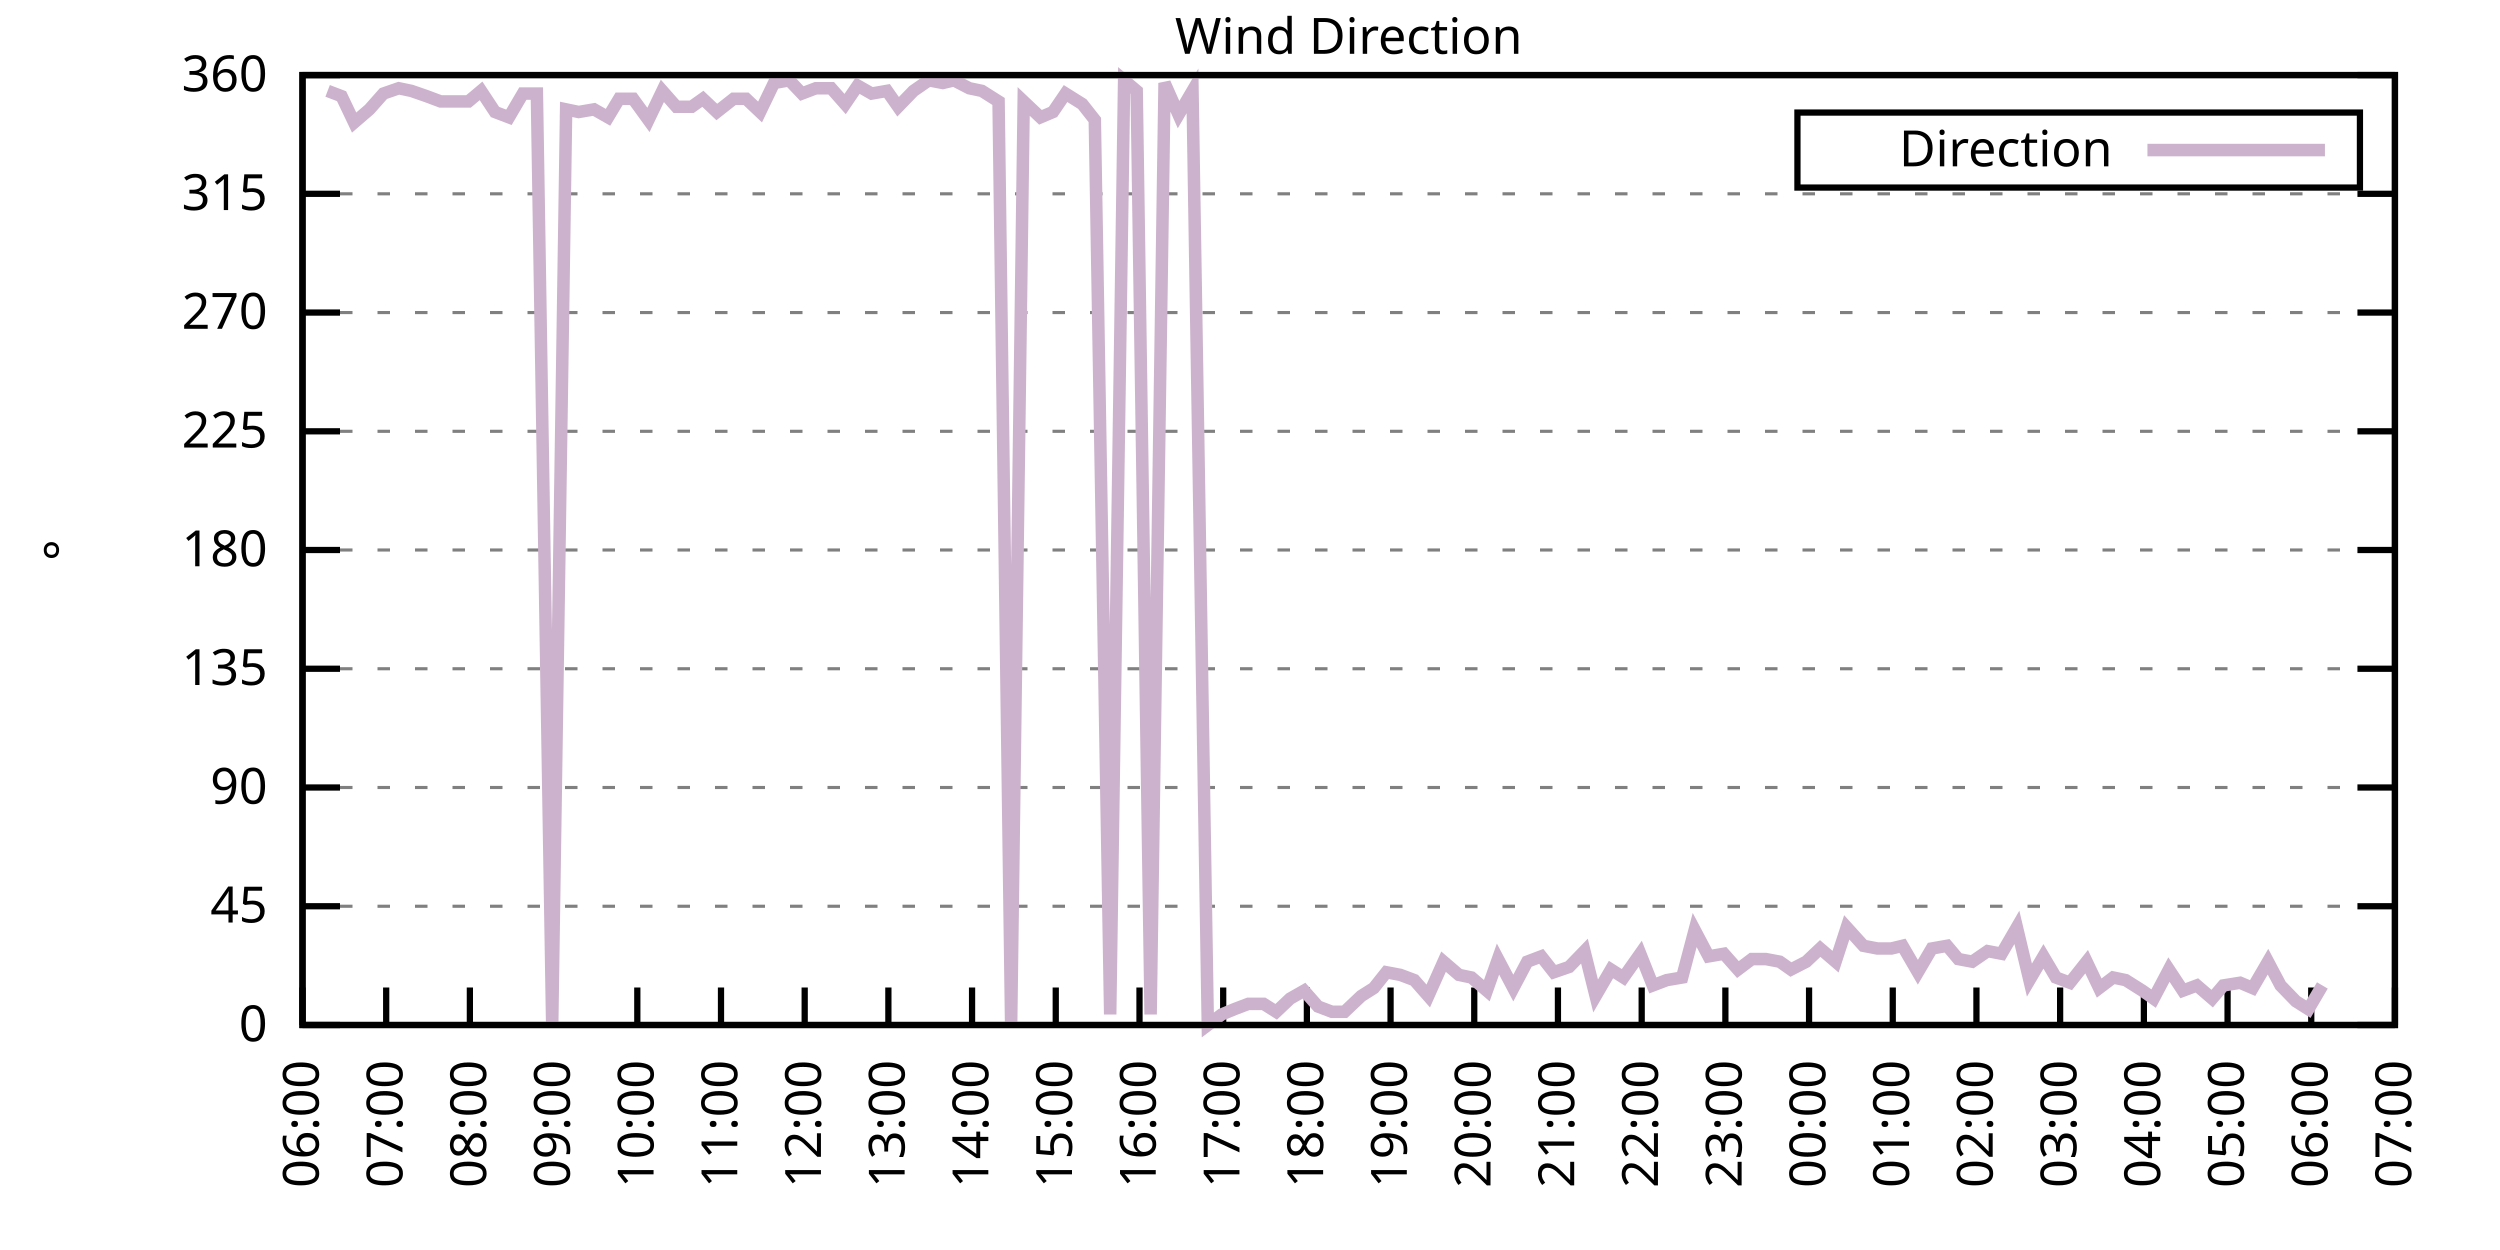
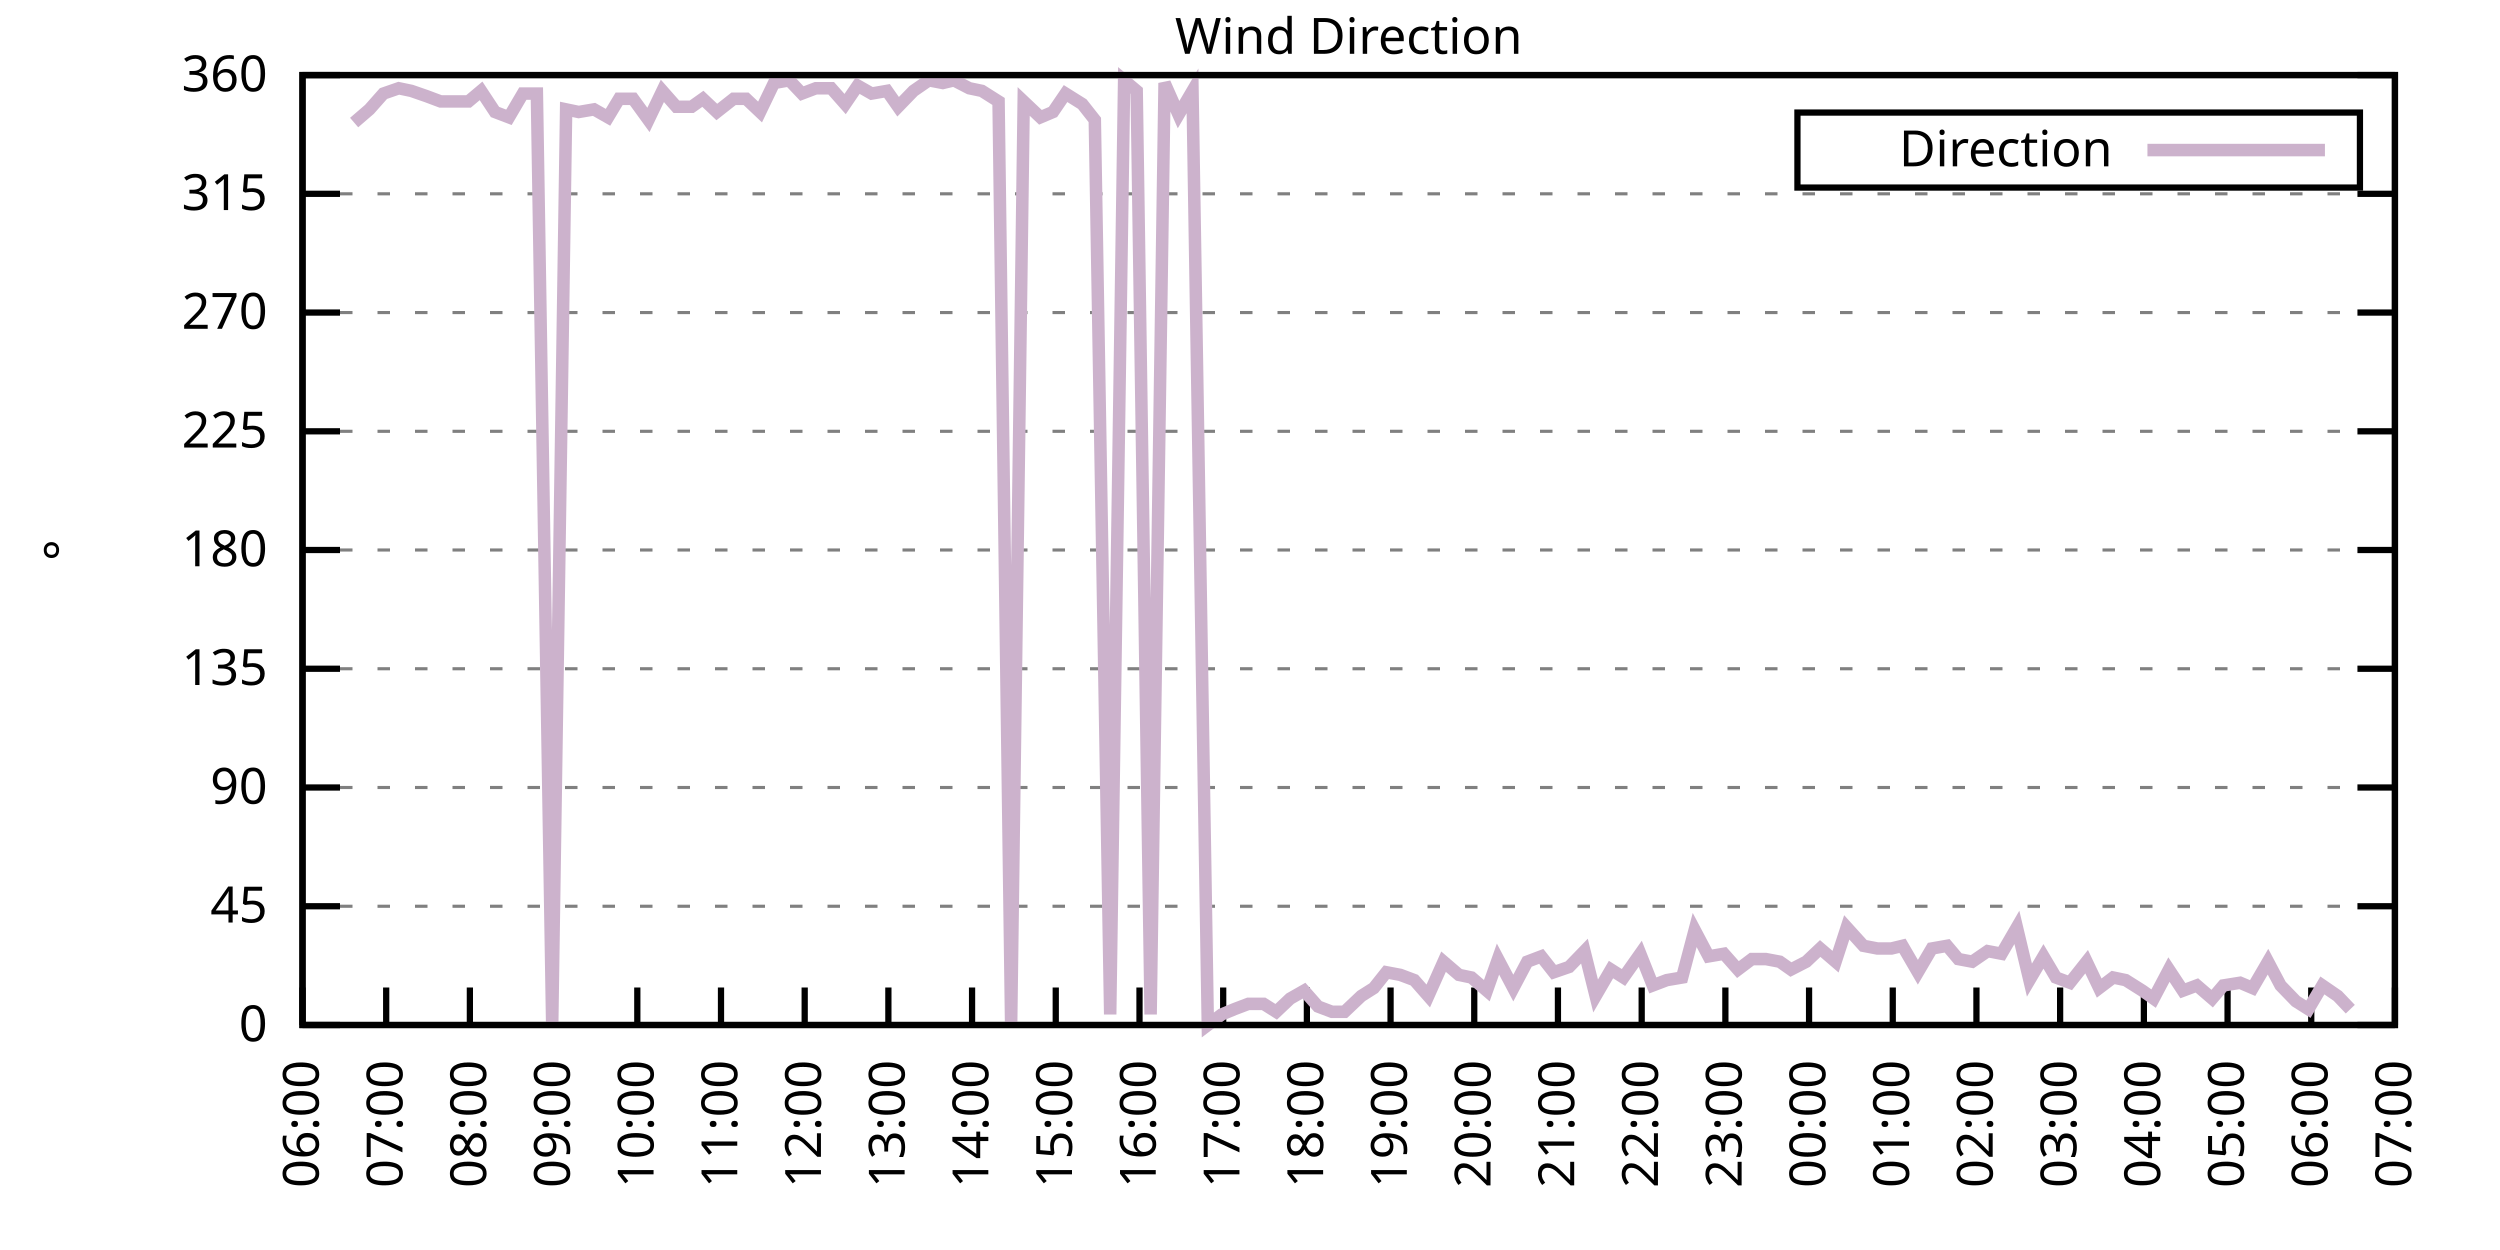
<svg xmlns="http://www.w3.org/2000/svg" xmlns:xlink="http://www.w3.org/1999/xlink" width="400" height="200" viewBox="0 0 400 200">
  <g id="gnuplot_canvas">
    <rect x="0" y="0" width="400" height="200" fill="none" />
    <defs>
      <circle id="gpDot" r="0.5" stroke-width="0.5" stroke="currentColor" />
      <path id="gpPt0" stroke-width="0.333" stroke="currentColor" d="M-1,0 h2 M0,-1 v2" />
      <path id="gpPt1" stroke-width="0.333" stroke="currentColor" d="M-1,-1 L1,1 M1,-1 L-1,1" />
      <path id="gpPt2" stroke-width="0.333" stroke="currentColor" d="M-1,0 L1,0 M0,-1 L0,1 M-1,-1 L1,1 M-1,1 L1,-1" />
      <rect id="gpPt3" stroke-width="0.333" stroke="currentColor" x="-1" y="-1" width="2" height="2" />
      <rect id="gpPt4" stroke-width="0.333" stroke="currentColor" fill="currentColor" x="-1" y="-1" width="2" height="2" />
      <circle id="gpPt5" stroke-width="0.333" stroke="currentColor" cx="0" cy="0" r="1" />
      <use xlink:href="#gpPt5" id="gpPt6" fill="currentColor" stroke="none" />
      <path id="gpPt7" stroke-width="0.333" stroke="currentColor" d="M0,-1.33 L-1.33,0.67 L1.33,0.67 z" />
      <use xlink:href="#gpPt7" id="gpPt8" fill="currentColor" stroke="none" />
      <use xlink:href="#gpPt7" id="gpPt9" stroke="currentColor" transform="rotate(180)" />
      <use xlink:href="#gpPt9" id="gpPt10" fill="currentColor" stroke="none" />
      <use xlink:href="#gpPt3" id="gpPt11" stroke="currentColor" transform="rotate(45)" />
      <use xlink:href="#gpPt11" id="gpPt12" fill="currentColor" stroke="none" />
      <path id="gpPt13" stroke-width="0.333" stroke="currentColor" d="M0,1.330 L1.265,0.411 L0.782,-1.067 L-0.782,-1.076 L-1.265,0.411 z" />
      <use xlink:href="#gpPt13" id="gpPt14" fill="currentColor" stroke="none" />
      <filter id="textbox" filterUnits="objectBoundingBox" x="0" y="0" height="1" width="1">
        <feFlood flood-color="white" flood-opacity="1" result="bgnd" />
        <feComposite in="SourceGraphic" in2="bgnd" operator="atop" />
      </filter>
      <filter id="greybox" filterUnits="objectBoundingBox" x="0" y="0" height="1" width="1">
        <feFlood flood-color="lightgrey" flood-opacity="1" result="grey" />
        <feComposite in="SourceGraphic" in2="grey" operator="atop" />
      </filter>
    </defs>
    <g fill="none" color="white" stroke="currentColor" stroke-width="1.00" stroke-linecap="butt" stroke-linejoin="miter">
</g>
    <g fill="none" color="black" stroke="currentColor" stroke-width="1.00" stroke-linecap="butt" stroke-linejoin="miter">
      <g stroke="none" shape-rendering="crispEdges">
        <polygon fill="rgb(255, 255, 255)" points="48.40,164.00 383.18,164.00 383.18,12.02 48.40,12.02 " />
      </g>
    </g>
    <g fill="none" color="black" stroke="currentColor" stroke-width="1.00" stroke-linecap="butt" stroke-linejoin="miter">
</g>
    <g fill="none" color="black" stroke="black" stroke-width="0.50" stroke-linecap="butt" stroke-linejoin="miter">
</g>
    <g fill="none" color="gray" stroke="currentColor" stroke-width="0.50" stroke-linecap="butt" stroke-linejoin="miter">
      <path stroke="gray" stroke-dasharray="2,4" class="gridline" d="M48.40,164.00 L383.19,164.00  " />
    </g>
    <g fill="none" color="gray" stroke="gray" stroke-width="1.00" stroke-linecap="butt" stroke-linejoin="miter">
</g>
    <g fill="none" color="black" stroke="currentColor" stroke-width="1.00" stroke-linecap="butt" stroke-linejoin="miter">
      <path stroke="black" d="M48.40,164.00 L54.40,164.00 M383.19,164.00 L377.19,164.00  " />
      <g transform="translate(42.80,166.60)" stroke="none" fill="black" font-family="Sans" font-size="8.00" text-anchor="end">
        <text>
          <tspan font-family="Sans"> 0</tspan>
        </text>
      </g>
    </g>
    <g fill="none" color="black" stroke="currentColor" stroke-width="1.00" stroke-linecap="butt" stroke-linejoin="miter">
</g>
    <g fill="none" color="black" stroke="black" stroke-width="0.50" stroke-linecap="butt" stroke-linejoin="miter">
</g>
    <g fill="none" color="gray" stroke="currentColor" stroke-width="0.50" stroke-linecap="butt" stroke-linejoin="miter">
      <path stroke="gray" stroke-dasharray="2,4" class="gridline" d="M48.40,145.00 L383.19,145.00  " />
    </g>
    <g fill="none" color="gray" stroke="gray" stroke-width="1.00" stroke-linecap="butt" stroke-linejoin="miter">
</g>
    <g fill="none" color="black" stroke="currentColor" stroke-width="1.00" stroke-linecap="butt" stroke-linejoin="miter">
      <path stroke="black" d="M48.40,145.00 L54.40,145.00 M383.19,145.00 L377.19,145.00  " />
      <g transform="translate(42.80,147.60)" stroke="none" fill="black" font-family="Sans" font-size="8.00" text-anchor="end">
        <text>
          <tspan font-family="Sans"> 45</tspan>
        </text>
      </g>
    </g>
    <g fill="none" color="black" stroke="currentColor" stroke-width="1.00" stroke-linecap="butt" stroke-linejoin="miter">
</g>
    <g fill="none" color="black" stroke="black" stroke-width="0.50" stroke-linecap="butt" stroke-linejoin="miter">
</g>
    <g fill="none" color="gray" stroke="currentColor" stroke-width="0.50" stroke-linecap="butt" stroke-linejoin="miter">
      <path stroke="gray" stroke-dasharray="2,4" class="gridline" d="M48.40,126.00 L383.19,126.00  " />
    </g>
    <g fill="none" color="gray" stroke="gray" stroke-width="1.00" stroke-linecap="butt" stroke-linejoin="miter">
</g>
    <g fill="none" color="black" stroke="currentColor" stroke-width="1.00" stroke-linecap="butt" stroke-linejoin="miter">
      <path stroke="black" d="M48.40,126.00 L54.40,126.00 M383.19,126.00 L377.19,126.00  " />
      <g transform="translate(42.80,128.60)" stroke="none" fill="black" font-family="Sans" font-size="8.00" text-anchor="end">
        <text>
          <tspan font-family="Sans"> 90</tspan>
        </text>
      </g>
    </g>
    <g fill="none" color="black" stroke="currentColor" stroke-width="1.00" stroke-linecap="butt" stroke-linejoin="miter">
</g>
    <g fill="none" color="black" stroke="black" stroke-width="0.50" stroke-linecap="butt" stroke-linejoin="miter">
</g>
    <g fill="none" color="gray" stroke="currentColor" stroke-width="0.50" stroke-linecap="butt" stroke-linejoin="miter">
      <path stroke="gray" stroke-dasharray="2,4" class="gridline" d="M48.40,107.00 L383.19,107.00  " />
    </g>
    <g fill="none" color="gray" stroke="gray" stroke-width="1.00" stroke-linecap="butt" stroke-linejoin="miter">
</g>
    <g fill="none" color="black" stroke="currentColor" stroke-width="1.00" stroke-linecap="butt" stroke-linejoin="miter">
      <path stroke="black" d="M48.40,107.00 L54.40,107.00 M383.19,107.00 L377.19,107.00  " />
      <g transform="translate(42.80,109.60)" stroke="none" fill="black" font-family="Sans" font-size="8.00" text-anchor="end">
        <text>
          <tspan font-family="Sans"> 135</tspan>
        </text>
      </g>
    </g>
    <g fill="none" color="black" stroke="currentColor" stroke-width="1.00" stroke-linecap="butt" stroke-linejoin="miter">
</g>
    <g fill="none" color="black" stroke="black" stroke-width="0.50" stroke-linecap="butt" stroke-linejoin="miter">
</g>
    <g fill="none" color="gray" stroke="currentColor" stroke-width="0.50" stroke-linecap="butt" stroke-linejoin="miter">
      <path stroke="gray" stroke-dasharray="2,4" class="gridline" d="M48.40,88.00 L383.19,88.00  " />
    </g>
    <g fill="none" color="gray" stroke="gray" stroke-width="1.00" stroke-linecap="butt" stroke-linejoin="miter">
</g>
    <g fill="none" color="black" stroke="currentColor" stroke-width="1.00" stroke-linecap="butt" stroke-linejoin="miter">
      <path stroke="black" d="M48.40,88.00 L54.40,88.00 M383.19,88.00 L377.19,88.00  " />
      <g transform="translate(42.80,90.60)" stroke="none" fill="black" font-family="Sans" font-size="8.00" text-anchor="end">
        <text>
          <tspan font-family="Sans"> 180</tspan>
        </text>
      </g>
    </g>
    <g fill="none" color="black" stroke="currentColor" stroke-width="1.00" stroke-linecap="butt" stroke-linejoin="miter">
</g>
    <g fill="none" color="black" stroke="black" stroke-width="0.50" stroke-linecap="butt" stroke-linejoin="miter">
</g>
    <g fill="none" color="gray" stroke="currentColor" stroke-width="0.50" stroke-linecap="butt" stroke-linejoin="miter">
      <path stroke="gray" stroke-dasharray="2,4" class="gridline" d="M48.40,69.01 L383.19,69.01  " />
    </g>
    <g fill="none" color="gray" stroke="gray" stroke-width="1.00" stroke-linecap="butt" stroke-linejoin="miter">
</g>
    <g fill="none" color="black" stroke="currentColor" stroke-width="1.00" stroke-linecap="butt" stroke-linejoin="miter">
      <path stroke="black" d="M48.40,69.01 L54.40,69.01 M383.19,69.01 L377.19,69.01  " />
      <g transform="translate(42.80,71.61)" stroke="none" fill="black" font-family="Sans" font-size="8.00" text-anchor="end">
        <text>
          <tspan font-family="Sans"> 225</tspan>
        </text>
      </g>
    </g>
    <g fill="none" color="black" stroke="currentColor" stroke-width="1.00" stroke-linecap="butt" stroke-linejoin="miter">
</g>
    <g fill="none" color="black" stroke="black" stroke-width="0.50" stroke-linecap="butt" stroke-linejoin="miter">
</g>
    <g fill="none" color="gray" stroke="currentColor" stroke-width="0.50" stroke-linecap="butt" stroke-linejoin="miter">
      <path stroke="gray" stroke-dasharray="2,4" class="gridline" d="M48.40,50.01 L383.19,50.01  " />
    </g>
    <g fill="none" color="gray" stroke="gray" stroke-width="1.00" stroke-linecap="butt" stroke-linejoin="miter">
</g>
    <g fill="none" color="black" stroke="currentColor" stroke-width="1.00" stroke-linecap="butt" stroke-linejoin="miter">
      <path stroke="black" d="M48.40,50.01 L54.40,50.01 M383.19,50.01 L377.19,50.01  " />
      <g transform="translate(42.80,52.61)" stroke="none" fill="black" font-family="Sans" font-size="8.00" text-anchor="end">
        <text>
          <tspan font-family="Sans"> 270</tspan>
        </text>
      </g>
    </g>
    <g fill="none" color="black" stroke="currentColor" stroke-width="1.00" stroke-linecap="butt" stroke-linejoin="miter">
</g>
    <g fill="none" color="black" stroke="black" stroke-width="0.50" stroke-linecap="butt" stroke-linejoin="miter">
</g>
    <g fill="none" color="gray" stroke="currentColor" stroke-width="0.50" stroke-linecap="butt" stroke-linejoin="miter">
      <path stroke="gray" stroke-dasharray="2,4" class="gridline" d="M48.40,31.01 L383.19,31.01  " />
    </g>
    <g fill="none" color="gray" stroke="gray" stroke-width="1.00" stroke-linecap="butt" stroke-linejoin="miter">
</g>
    <g fill="none" color="black" stroke="currentColor" stroke-width="1.00" stroke-linecap="butt" stroke-linejoin="miter">
      <path stroke="black" d="M48.40,31.01 L54.40,31.01 M383.19,31.01 L377.19,31.01  " />
      <g transform="translate(42.80,33.61)" stroke="none" fill="black" font-family="Sans" font-size="8.00" text-anchor="end">
        <text>
          <tspan font-family="Sans"> 315</tspan>
        </text>
      </g>
    </g>
    <g fill="none" color="black" stroke="currentColor" stroke-width="1.00" stroke-linecap="butt" stroke-linejoin="miter">
</g>
    <g fill="none" color="black" stroke="black" stroke-width="0.50" stroke-linecap="butt" stroke-linejoin="miter">
</g>
    <g fill="none" color="gray" stroke="currentColor" stroke-width="0.50" stroke-linecap="butt" stroke-linejoin="miter">
      <path stroke="gray" stroke-dasharray="2,4" class="gridline" d="M48.40,12.01 L383.19,12.01  " />
    </g>
    <g fill="none" color="gray" stroke="gray" stroke-width="1.00" stroke-linecap="butt" stroke-linejoin="miter">
</g>
    <g fill="none" color="black" stroke="currentColor" stroke-width="1.00" stroke-linecap="butt" stroke-linejoin="miter">
      <path stroke="black" d="M48.40,12.01 L54.40,12.01 M383.19,12.01 L377.19,12.01  " />
      <g transform="translate(42.80,14.61)" stroke="none" fill="black" font-family="Sans" font-size="8.00" text-anchor="end">
        <text>
          <tspan font-family="Sans"> 360</tspan>
        </text>
      </g>
    </g>
    <g fill="none" color="black" stroke="currentColor" stroke-width="1.00" stroke-linecap="butt" stroke-linejoin="miter">
      <path stroke="black" d="M48.40,164.00 L48.40,158.00  " />
      <g transform="translate(51.00,169.60) rotate(270.00)" stroke="none" fill="black" font-family="Sans" font-size="8.00" text-anchor="end">
        <text>
          <tspan font-family="Sans">06:00</tspan>
        </text>
      </g>
    </g>
    <g fill="none" color="black" stroke="currentColor" stroke-width="1.00" stroke-linecap="butt" stroke-linejoin="miter">
      <path stroke="black" d="M61.79,164.00 L61.79,158.00  " />
      <g transform="translate(64.39,169.60) rotate(270.00)" stroke="none" fill="black" font-family="Sans" font-size="8.00" text-anchor="end">
        <text>
          <tspan font-family="Sans">07:00</tspan>
        </text>
      </g>
    </g>
    <g fill="none" color="black" stroke="currentColor" stroke-width="1.00" stroke-linecap="butt" stroke-linejoin="miter">
      <path stroke="black" d="M75.18,164.00 L75.18,158.00  " />
      <g transform="translate(77.78,169.60) rotate(270.00)" stroke="none" fill="black" font-family="Sans" font-size="8.00" text-anchor="end">
        <text>
          <tspan font-family="Sans">08:00</tspan>
        </text>
      </g>
    </g>
    <g fill="none" color="black" stroke="currentColor" stroke-width="1.00" stroke-linecap="butt" stroke-linejoin="miter">
      <path stroke="black" d="M88.57,164.00 L88.57,158.00  " />
      <g transform="translate(91.17,169.60) rotate(270.00)" stroke="none" fill="black" font-family="Sans" font-size="8.00" text-anchor="end">
        <text>
          <tspan font-family="Sans">09:00</tspan>
        </text>
      </g>
    </g>
    <g fill="none" color="black" stroke="currentColor" stroke-width="1.00" stroke-linecap="butt" stroke-linejoin="miter">
      <path stroke="black" d="M101.97,164.00 L101.97,158.00  " />
      <g transform="translate(104.57,169.60) rotate(270.00)" stroke="none" fill="black" font-family="Sans" font-size="8.00" text-anchor="end">
        <text>
          <tspan font-family="Sans">10:00</tspan>
        </text>
      </g>
    </g>
    <g fill="none" color="black" stroke="currentColor" stroke-width="1.00" stroke-linecap="butt" stroke-linejoin="miter">
      <path stroke="black" d="M115.36,164.00 L115.36,158.00  " />
      <g transform="translate(117.96,169.60) rotate(270.00)" stroke="none" fill="black" font-family="Sans" font-size="8.00" text-anchor="end">
        <text>
          <tspan font-family="Sans">11:00</tspan>
        </text>
      </g>
    </g>
    <g fill="none" color="black" stroke="currentColor" stroke-width="1.00" stroke-linecap="butt" stroke-linejoin="miter">
      <path stroke="black" d="M128.75,164.00 L128.75,158.00  " />
      <g transform="translate(131.35,169.60) rotate(270.00)" stroke="none" fill="black" font-family="Sans" font-size="8.00" text-anchor="end">
        <text>
          <tspan font-family="Sans">12:00</tspan>
        </text>
      </g>
    </g>
    <g fill="none" color="black" stroke="currentColor" stroke-width="1.00" stroke-linecap="butt" stroke-linejoin="miter">
      <path stroke="black" d="M142.14,164.00 L142.14,158.00  " />
      <g transform="translate(144.74,169.60) rotate(270.00)" stroke="none" fill="black" font-family="Sans" font-size="8.00" text-anchor="end">
        <text>
          <tspan font-family="Sans">13:00</tspan>
        </text>
      </g>
    </g>
    <g fill="none" color="black" stroke="currentColor" stroke-width="1.00" stroke-linecap="butt" stroke-linejoin="miter">
      <path stroke="black" d="M155.53,164.00 L155.53,158.00  " />
      <g transform="translate(158.13,169.60) rotate(270.00)" stroke="none" fill="black" font-family="Sans" font-size="8.00" text-anchor="end">
        <text>
          <tspan font-family="Sans">14:00</tspan>
        </text>
      </g>
    </g>
    <g fill="none" color="black" stroke="currentColor" stroke-width="1.00" stroke-linecap="butt" stroke-linejoin="miter">
      <path stroke="black" d="M168.92,164.00 L168.92,158.00  " />
      <g transform="translate(171.52,169.60) rotate(270.00)" stroke="none" fill="black" font-family="Sans" font-size="8.00" text-anchor="end">
        <text>
          <tspan font-family="Sans">15:00</tspan>
        </text>
      </g>
    </g>
    <g fill="none" color="black" stroke="currentColor" stroke-width="1.00" stroke-linecap="butt" stroke-linejoin="miter">
      <path stroke="black" d="M182.32,164.00 L182.32,158.00  " />
      <g transform="translate(184.92,169.60) rotate(270.00)" stroke="none" fill="black" font-family="Sans" font-size="8.00" text-anchor="end">
        <text>
          <tspan font-family="Sans">16:00</tspan>
        </text>
      </g>
    </g>
    <g fill="none" color="black" stroke="currentColor" stroke-width="1.00" stroke-linecap="butt" stroke-linejoin="miter">
      <path stroke="black" d="M195.71,164.00 L195.71,158.00  " />
      <g transform="translate(198.31,169.60) rotate(270.00)" stroke="none" fill="black" font-family="Sans" font-size="8.00" text-anchor="end">
        <text>
          <tspan font-family="Sans">17:00</tspan>
        </text>
      </g>
    </g>
    <g fill="none" color="black" stroke="currentColor" stroke-width="1.00" stroke-linecap="butt" stroke-linejoin="miter">
      <path stroke="black" d="M209.10,164.00 L209.10,158.00  " />
      <g transform="translate(211.70,169.60) rotate(270.00)" stroke="none" fill="black" font-family="Sans" font-size="8.00" text-anchor="end">
        <text>
          <tspan font-family="Sans">18:00</tspan>
        </text>
      </g>
    </g>
    <g fill="none" color="black" stroke="currentColor" stroke-width="1.00" stroke-linecap="butt" stroke-linejoin="miter">
      <path stroke="black" d="M222.49,164.00 L222.49,158.00  " />
      <g transform="translate(225.09,169.60) rotate(270.00)" stroke="none" fill="black" font-family="Sans" font-size="8.00" text-anchor="end">
        <text>
          <tspan font-family="Sans">19:00</tspan>
        </text>
      </g>
    </g>
    <g fill="none" color="black" stroke="currentColor" stroke-width="1.00" stroke-linecap="butt" stroke-linejoin="miter">
      <path stroke="black" d="M235.88,164.00 L235.88,158.00  " />
      <g transform="translate(238.48,169.60) rotate(270.00)" stroke="none" fill="black" font-family="Sans" font-size="8.00" text-anchor="end">
        <text>
          <tspan font-family="Sans">20:00</tspan>
        </text>
      </g>
    </g>
    <g fill="none" color="black" stroke="currentColor" stroke-width="1.00" stroke-linecap="butt" stroke-linejoin="miter">
      <path stroke="black" d="M249.27,164.00 L249.27,158.00  " />
      <g transform="translate(251.87,169.60) rotate(270.00)" stroke="none" fill="black" font-family="Sans" font-size="8.00" text-anchor="end">
        <text>
          <tspan font-family="Sans">21:00</tspan>
        </text>
      </g>
    </g>
    <g fill="none" color="black" stroke="currentColor" stroke-width="1.00" stroke-linecap="butt" stroke-linejoin="miter">
      <path stroke="black" d="M262.67,164.00 L262.67,158.00  " />
      <g transform="translate(265.27,169.60) rotate(270.00)" stroke="none" fill="black" font-family="Sans" font-size="8.00" text-anchor="end">
        <text>
          <tspan font-family="Sans">22:00</tspan>
        </text>
      </g>
    </g>
    <g fill="none" color="black" stroke="currentColor" stroke-width="1.00" stroke-linecap="butt" stroke-linejoin="miter">
      <path stroke="black" d="M276.06,164.00 L276.06,158.00  " />
      <g transform="translate(278.66,169.60) rotate(270.00)" stroke="none" fill="black" font-family="Sans" font-size="8.00" text-anchor="end">
        <text>
          <tspan font-family="Sans">23:00</tspan>
        </text>
      </g>
    </g>
    <g fill="none" color="black" stroke="currentColor" stroke-width="1.00" stroke-linecap="butt" stroke-linejoin="miter">
      <path stroke="black" d="M289.45,164.00 L289.45,158.00  " />
      <g transform="translate(292.05,169.60) rotate(270.00)" stroke="none" fill="black" font-family="Sans" font-size="8.00" text-anchor="end">
        <text>
          <tspan font-family="Sans">00:00</tspan>
        </text>
      </g>
    </g>
    <g fill="none" color="black" stroke="currentColor" stroke-width="1.00" stroke-linecap="butt" stroke-linejoin="miter">
      <path stroke="black" d="M302.84,164.00 L302.84,158.00  " />
      <g transform="translate(305.44,169.60) rotate(270.00)" stroke="none" fill="black" font-family="Sans" font-size="8.00" text-anchor="end">
        <text>
          <tspan font-family="Sans">01:00</tspan>
        </text>
      </g>
    </g>
    <g fill="none" color="black" stroke="currentColor" stroke-width="1.00" stroke-linecap="butt" stroke-linejoin="miter">
      <path stroke="black" d="M316.23,164.00 L316.23,158.00  " />
      <g transform="translate(318.83,169.60) rotate(270.00)" stroke="none" fill="black" font-family="Sans" font-size="8.00" text-anchor="end">
        <text>
          <tspan font-family="Sans">02:00</tspan>
        </text>
      </g>
    </g>
    <g fill="none" color="black" stroke="currentColor" stroke-width="1.00" stroke-linecap="butt" stroke-linejoin="miter">
      <path stroke="black" d="M329.62,164.00 L329.62,158.00  " />
      <g transform="translate(332.22,169.60) rotate(270.00)" stroke="none" fill="black" font-family="Sans" font-size="8.00" text-anchor="end">
        <text>
          <tspan font-family="Sans">03:00</tspan>
        </text>
      </g>
    </g>
    <g fill="none" color="black" stroke="currentColor" stroke-width="1.00" stroke-linecap="butt" stroke-linejoin="miter">
      <path stroke="black" d="M343.02,164.00 L343.02,158.00  " />
      <g transform="translate(345.62,169.60) rotate(270.00)" stroke="none" fill="black" font-family="Sans" font-size="8.00" text-anchor="end">
        <text>
          <tspan font-family="Sans">04:00</tspan>
        </text>
      </g>
    </g>
    <g fill="none" color="black" stroke="currentColor" stroke-width="1.00" stroke-linecap="butt" stroke-linejoin="miter">
      <path stroke="black" d="M356.41,164.00 L356.41,158.00  " />
      <g transform="translate(359.01,169.60) rotate(270.00)" stroke="none" fill="black" font-family="Sans" font-size="8.00" text-anchor="end">
        <text>
          <tspan font-family="Sans">05:00</tspan>
        </text>
      </g>
    </g>
    <g fill="none" color="black" stroke="currentColor" stroke-width="1.00" stroke-linecap="butt" stroke-linejoin="miter">
      <path stroke="black" d="M369.80,164.00 L369.80,158.00  " />
      <g transform="translate(372.40,169.60) rotate(270.00)" stroke="none" fill="black" font-family="Sans" font-size="8.00" text-anchor="end">
        <text>
          <tspan font-family="Sans">06:00</tspan>
        </text>
      </g>
    </g>
    <g fill="none" color="black" stroke="currentColor" stroke-width="1.00" stroke-linecap="butt" stroke-linejoin="miter">
      <path stroke="black" d="M383.19,164.00 L383.19,158.00  " />
      <g transform="translate(385.79,169.60) rotate(270.00)" stroke="none" fill="black" font-family="Sans" font-size="8.00" text-anchor="end">
        <text>
          <tspan font-family="Sans">07:00</tspan>
        </text>
      </g>
    </g>
    <g fill="none" color="black" stroke="currentColor" stroke-width="1.00" stroke-linecap="butt" stroke-linejoin="miter">
</g>
    <g fill="none" color="black" stroke="currentColor" stroke-width="1.00" stroke-linecap="butt" stroke-linejoin="miter">
      <path stroke="black" d="M48.40,12.01 L48.40,164.00 L383.19,164.00 L383.19,12.01 L48.40,12.01 Z  " />
    </g>
    <g fill="none" color="black" stroke="currentColor" stroke-width="1.00" stroke-linecap="butt" stroke-linejoin="miter">
</g>
    <g fill="none" color="black" stroke="currentColor" stroke-width="1.00" stroke-linecap="butt" stroke-linejoin="miter">
      <path stroke="black" d="M287.59,30.01 L287.59,18.01 L377.59,18.01 L377.59,30.01 L287.59,30.01 Z  " />
    </g>
    <g id="Wind_direction_plot_1">
      <g fill="none" color="white" stroke="black" stroke-width="2.00" stroke-linecap="butt" stroke-linejoin="miter">
</g>
      <g fill="none" color="black" stroke="currentColor" stroke-width="2.00" stroke-linecap="butt" stroke-linejoin="miter">
        <g transform="translate(337.99,26.61)" stroke="none" fill="black" font-family="Sans" font-size="8.00" text-anchor="end">
          <text>
            <tspan font-family="Sans">Direction</tspan>
          </text>
        </g>
      </g>
      <g fill="none" color="black" stroke="currentColor" stroke-width="2.00" stroke-linecap="butt" stroke-linejoin="miter">
-         <path stroke="rgb(204, 178, 204)" d="M343.59,24.01 L371.99,24.01 M52.42,14.54 L54.65,15.39 L56.66,19.61 L59.11,17.50 L61.35,14.97 L63.80,14.12   L65.81,14.54 L68.26,15.39 L70.50,16.23 L72.73,16.23 L74.96,16.23 L76.97,14.54 L79.20,17.92 L81.43,18.77   L83.66,14.97 L85.90,14.97 L88.35,164.00 L90.58,17.50 L92.59,17.92 L95.05,17.50 L97.28,18.77 L99.06,15.81   L101.30,15.81 L103.75,19.19 L105.98,14.54 L108.22,17.08 L110.67,17.08 L112.46,15.81 L114.69,17.92 L117.37,15.81   L119.38,15.81 L121.61,17.92 L123.84,13.28 L126.29,12.85 L128.30,14.97 L130.54,14.12 L132.99,14.12 L135.22,16.65   L137.23,13.70 L139.46,14.97 L141.92,14.54 L143.70,17.08 L146.16,14.54 L148.61,12.85 L150.85,13.28 L152.63,12.85   L155.09,14.12 L157.10,14.54 L159.77,16.23 L161.78,164.00 L163.79,16.23 L166.47,18.77 L168.48,17.92 L170.49,14.97   L173.17,16.65 L175.17,19.19 L177.63,162.31 L179.86,12.85 L181.87,14.54 L184.10,162.31 L186.33,13.28 L188.57,18.34   L190.80,14.54 L193.25,164.00 L195.48,162.31 L197.49,161.47 L199.73,160.62 L202.18,160.62 L204.19,161.89 L206.42,159.78   L208.65,158.51 L210.88,161.04 L213.12,161.89 L215.13,161.89 L217.80,159.36 L219.81,158.09 L221.82,155.56 L224.05,155.98   L226.29,156.82 L228.52,159.36 L230.97,153.87 L233.43,155.98 L235.44,156.40 L237.89,158.51 L239.68,153.45 L242.13,158.09   L244.36,153.87 L246.60,153.02 L248.60,155.56 L251.06,154.71 L253.51,152.18 L255.30,159.36 L257.76,155.13 L259.76,156.40   L262.44,152.60 L264.45,157.67 L266.68,156.82 L269.14,156.40 L271.15,148.80 L273.38,153.02 L275.83,152.60 L278.07,155.13   L280.30,153.45 L282.53,153.45 L284.76,153.87 L286.55,155.13 L289.00,153.87 L291.23,151.76 L293.69,153.87 L295.48,148.38   L298.15,151.33 L300.39,151.76 L302.62,151.76 L304.40,151.33 L306.86,155.56 L309.09,151.76 L311.54,151.33 L313.33,153.45   L315.56,153.87 L318.02,152.18 L320.25,152.60 L322.70,148.38 L324.71,156.82 L326.95,153.02 L328.95,156.40 L331.19,157.24   L333.86,153.87 L335.87,158.09 L338.10,156.40 L340.11,156.82 L342.79,158.51 L344.58,159.78 L347.03,155.13 L349.26,158.51   L351.50,157.67 L353.95,159.78 L355.74,157.67 L358.42,157.24 L360.42,158.09 L362.88,153.87 L364.89,157.67 L367.34,160.20   L369.35,161.47 L371.58,157.67  " />
+         <path stroke="rgb(204, 178, 204)" d="M343.59,24.01 L371.99,24.01 M56.66,19.61 L59.11,17.50 L61.35,14.97 L63.80,14.12 L65.81,14.54 L68.26,15.39   L70.50,16.23 L72.73,16.23 L74.96,16.23 L76.97,14.54 L79.20,17.92 L81.43,18.77 L83.66,14.97 L85.90,14.97   L88.35,164.00 L90.58,17.50 L92.59,17.92 L95.05,17.50 L97.28,18.77 L99.06,15.81 L101.30,15.81 L103.75,19.19   L105.98,14.54 L108.22,17.08 L110.67,17.08 L112.46,15.81 L114.69,17.92 L117.37,15.81 L119.38,15.81 L121.61,17.92   L123.84,13.28 L126.29,12.85 L128.30,14.97 L130.54,14.12 L132.99,14.12 L135.22,16.65 L137.23,13.70 L139.46,14.97   L141.92,14.54 L143.70,17.08 L146.16,14.54 L148.61,12.85 L150.85,13.28 L152.63,12.85 L155.09,14.12 L157.10,14.54   L159.77,16.23 L161.78,164.00 L163.79,16.23 L166.47,18.77 L168.48,17.92 L170.49,14.97 L173.17,16.65 L175.17,19.19   L177.63,162.31 L179.86,12.85 L181.87,14.54 L184.10,162.31 L186.33,13.28 L188.57,18.34 L190.80,14.54 L193.25,164.00   L195.48,162.31 L197.49,161.47 L199.73,160.62 L202.18,160.62 L204.19,161.89 L206.42,159.78 L208.65,158.51 L210.88,161.04   L213.12,161.89 L215.13,161.89 L217.80,159.36 L219.81,158.09 L221.82,155.56 L224.05,155.98 L226.29,156.82 L228.52,159.36   L230.97,153.87 L233.43,155.98 L235.44,156.40 L237.89,158.51 L239.68,153.45 L242.13,158.09 L244.36,153.87 L246.60,153.02   L248.60,155.56 L251.06,154.71 L253.51,152.18 L255.30,159.36 L257.76,155.13 L259.76,156.40 L262.44,152.60 L264.45,157.67   L266.68,156.82 L269.14,156.40 L271.15,148.80 L273.38,153.02 L275.83,152.60 L278.07,155.13 L280.30,153.45 L282.53,153.45   L284.76,153.87 L286.55,155.13 L289.00,153.87 L291.23,151.76 L293.69,153.87 L295.48,148.38 L298.15,151.33 L300.39,151.76   L302.62,151.76 L304.40,151.33 L306.86,155.56 L309.09,151.76 L311.54,151.33 L313.33,153.45 L315.56,153.87 L318.02,152.18   L320.25,152.60 L322.70,148.38 L324.71,156.82 L326.95,153.02 L328.95,156.40 L331.19,157.24 L333.86,153.87 L335.87,158.09   L338.10,156.40 L340.11,156.82 L342.79,158.51 L344.58,159.78 L347.03,155.13 L349.26,158.51 L351.50,157.67 L353.95,159.78   L355.74,157.67 L358.42,157.24 L360.42,158.09 L362.88,153.87 L364.89,157.67 L367.34,160.20 L369.35,161.47 L371.58,157.67   L374.04,159.36 L376.05,161.47  " />
      </g>
    </g>
    <g fill="none" color="black" stroke="currentColor" stroke-width="2.00" stroke-linecap="butt" stroke-linejoin="miter">
</g>
    <g fill="none" color="black" stroke="black" stroke-width="1.00" stroke-linecap="butt" stroke-linejoin="miter">
</g>
    <g fill="none" color="black" stroke="currentColor" stroke-width="1.00" stroke-linecap="butt" stroke-linejoin="miter">
      <path stroke="black" d="M48.40,12.01 L48.40,164.00 L383.19,164.00 L383.19,12.01 L48.40,12.01 Z  " />
      <g transform="translate(12.80,88.01) rotate(270.00)" stroke="none" fill="black" font-family="Sans" font-size="8.00" text-anchor="middle">
        <text>
          <tspan font-family="Sans">°</tspan>
        </text>
      </g>
    </g>
    <g fill="none" color="black" stroke="currentColor" stroke-width="1.00" stroke-linecap="butt" stroke-linejoin="miter">
</g>
    <g fill="none" color="black" stroke="currentColor" stroke-width="1.00" stroke-linecap="butt" stroke-linejoin="miter">
      <g transform="translate(215.79,8.61)" stroke="none" fill="black" font-family="Sans" font-size="8.00" text-anchor="middle">
        <text>
          <tspan font-family="Sans">Wind Direction</tspan>
        </text>
      </g>
    </g>
    <g fill="none" color="black" stroke="currentColor" stroke-width="1.00" stroke-linecap="butt" stroke-linejoin="miter">
</g>
  </g>
</svg>
